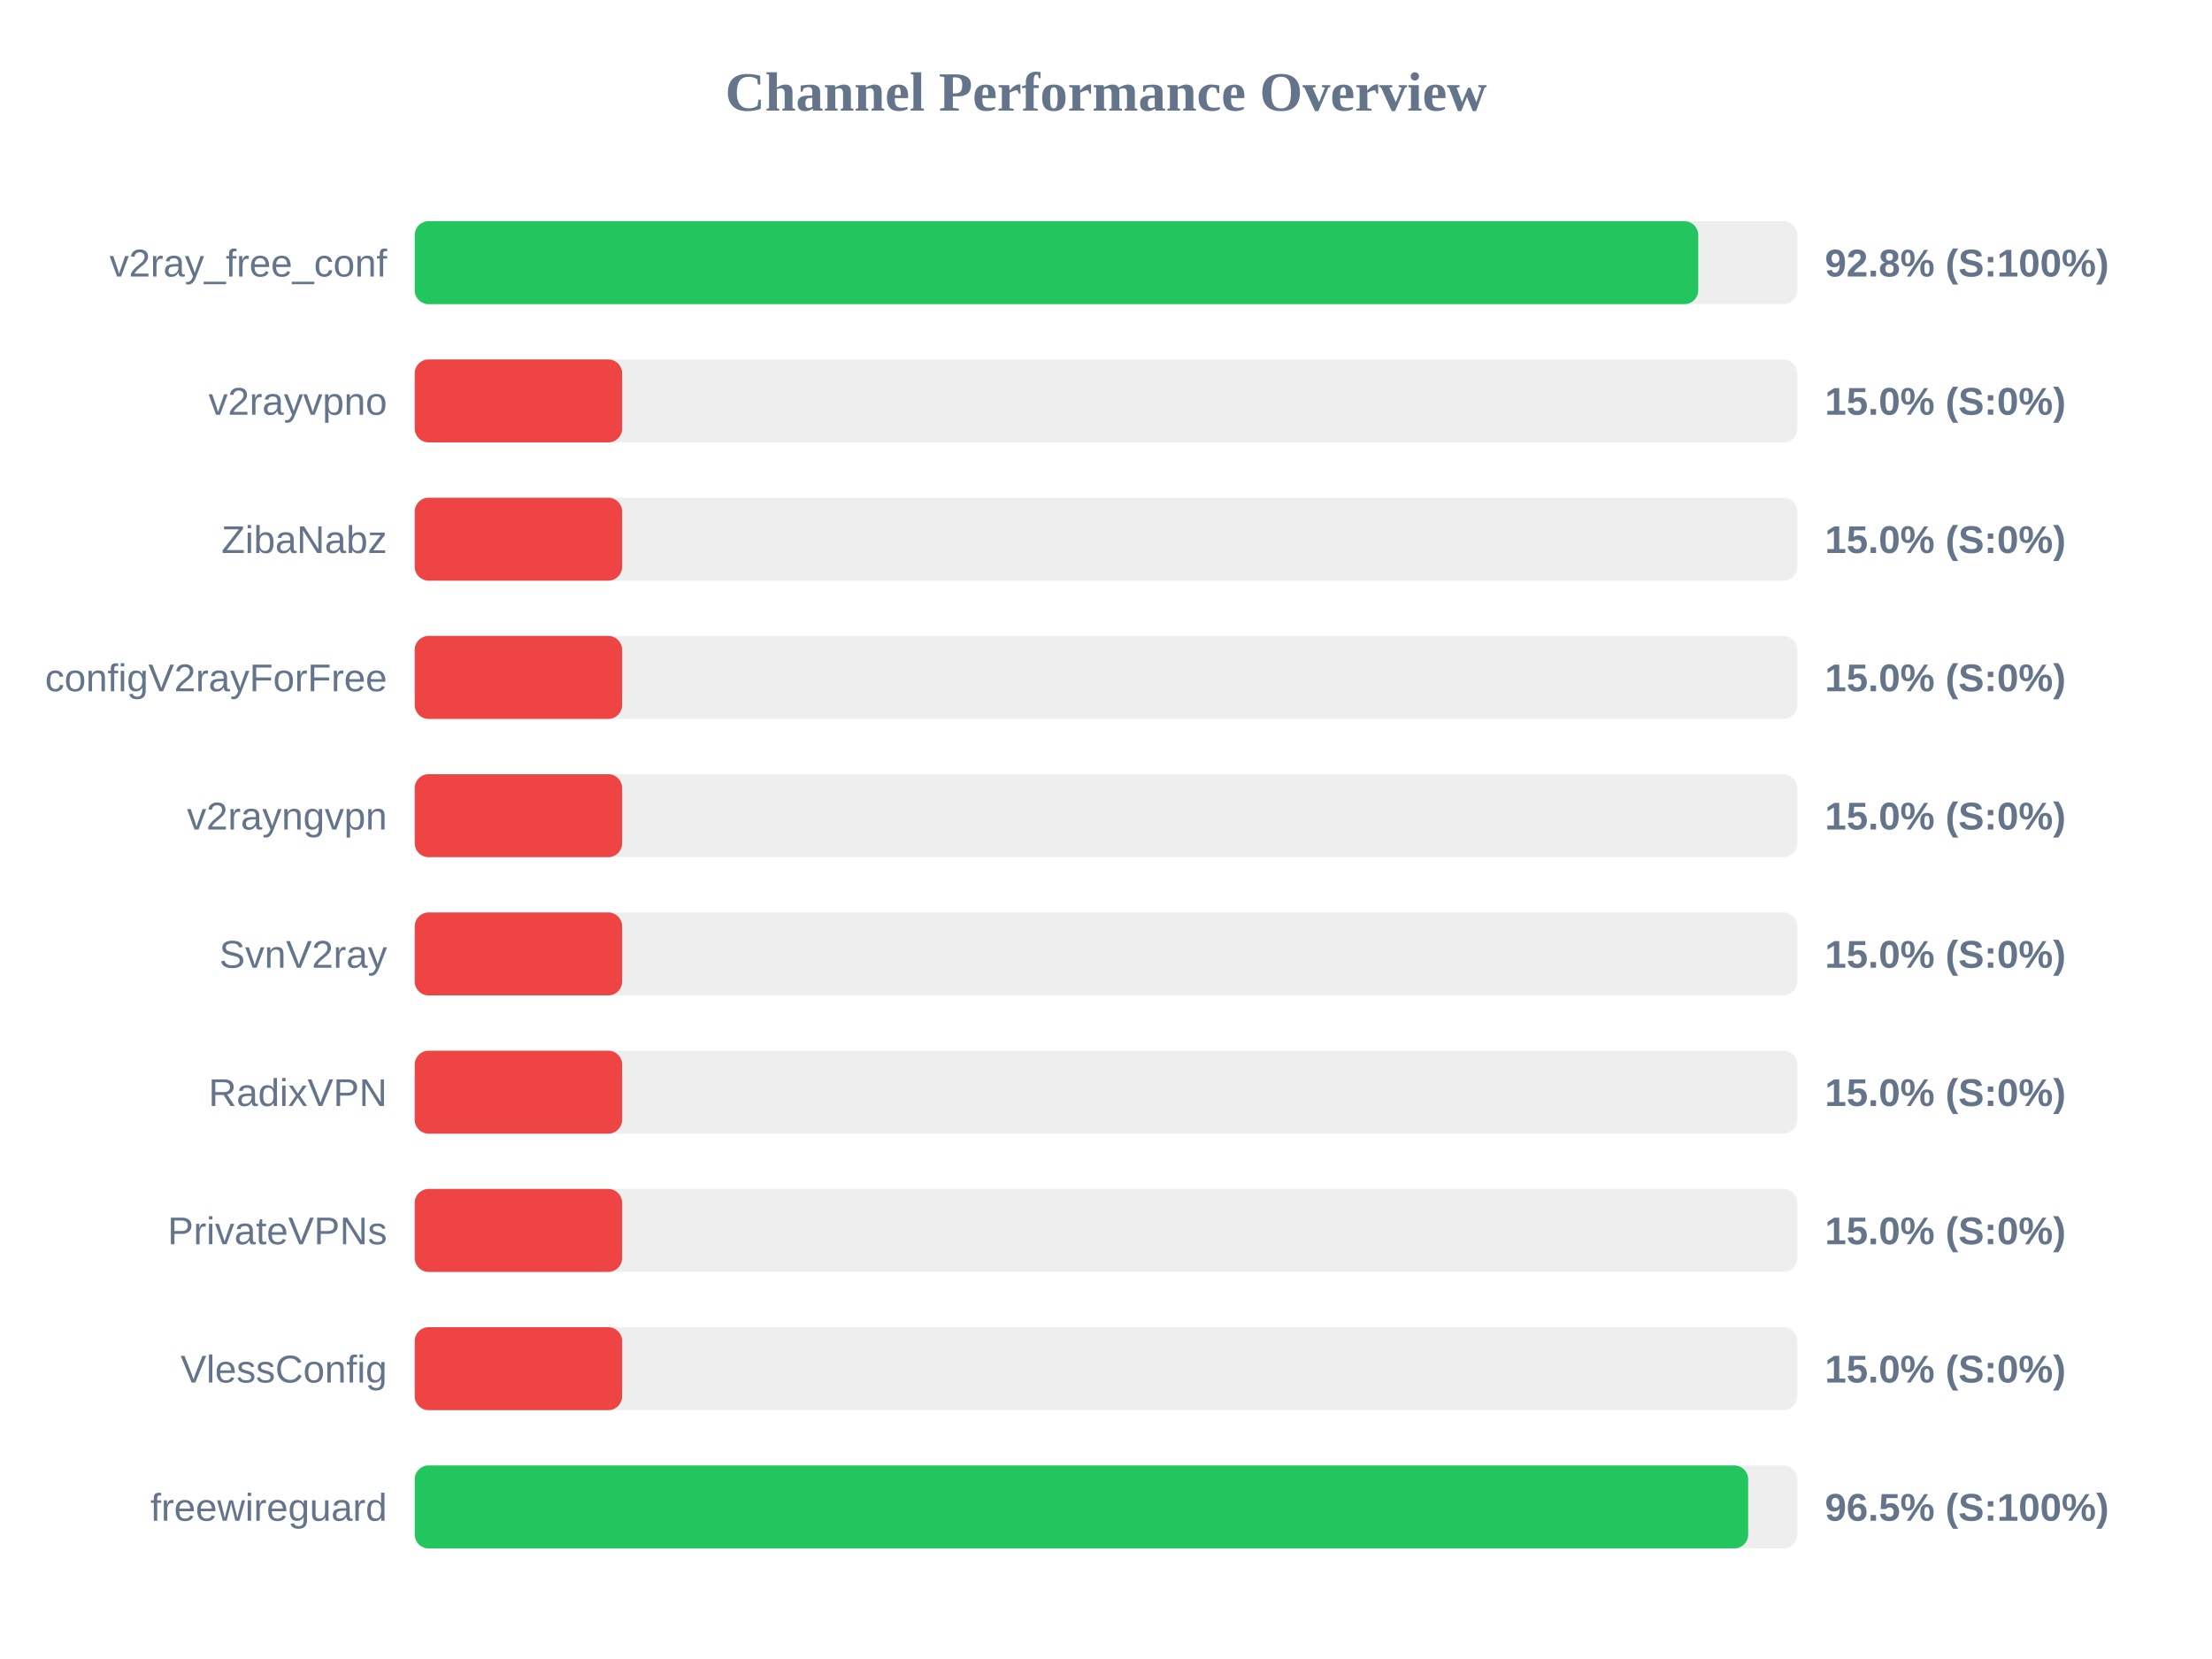
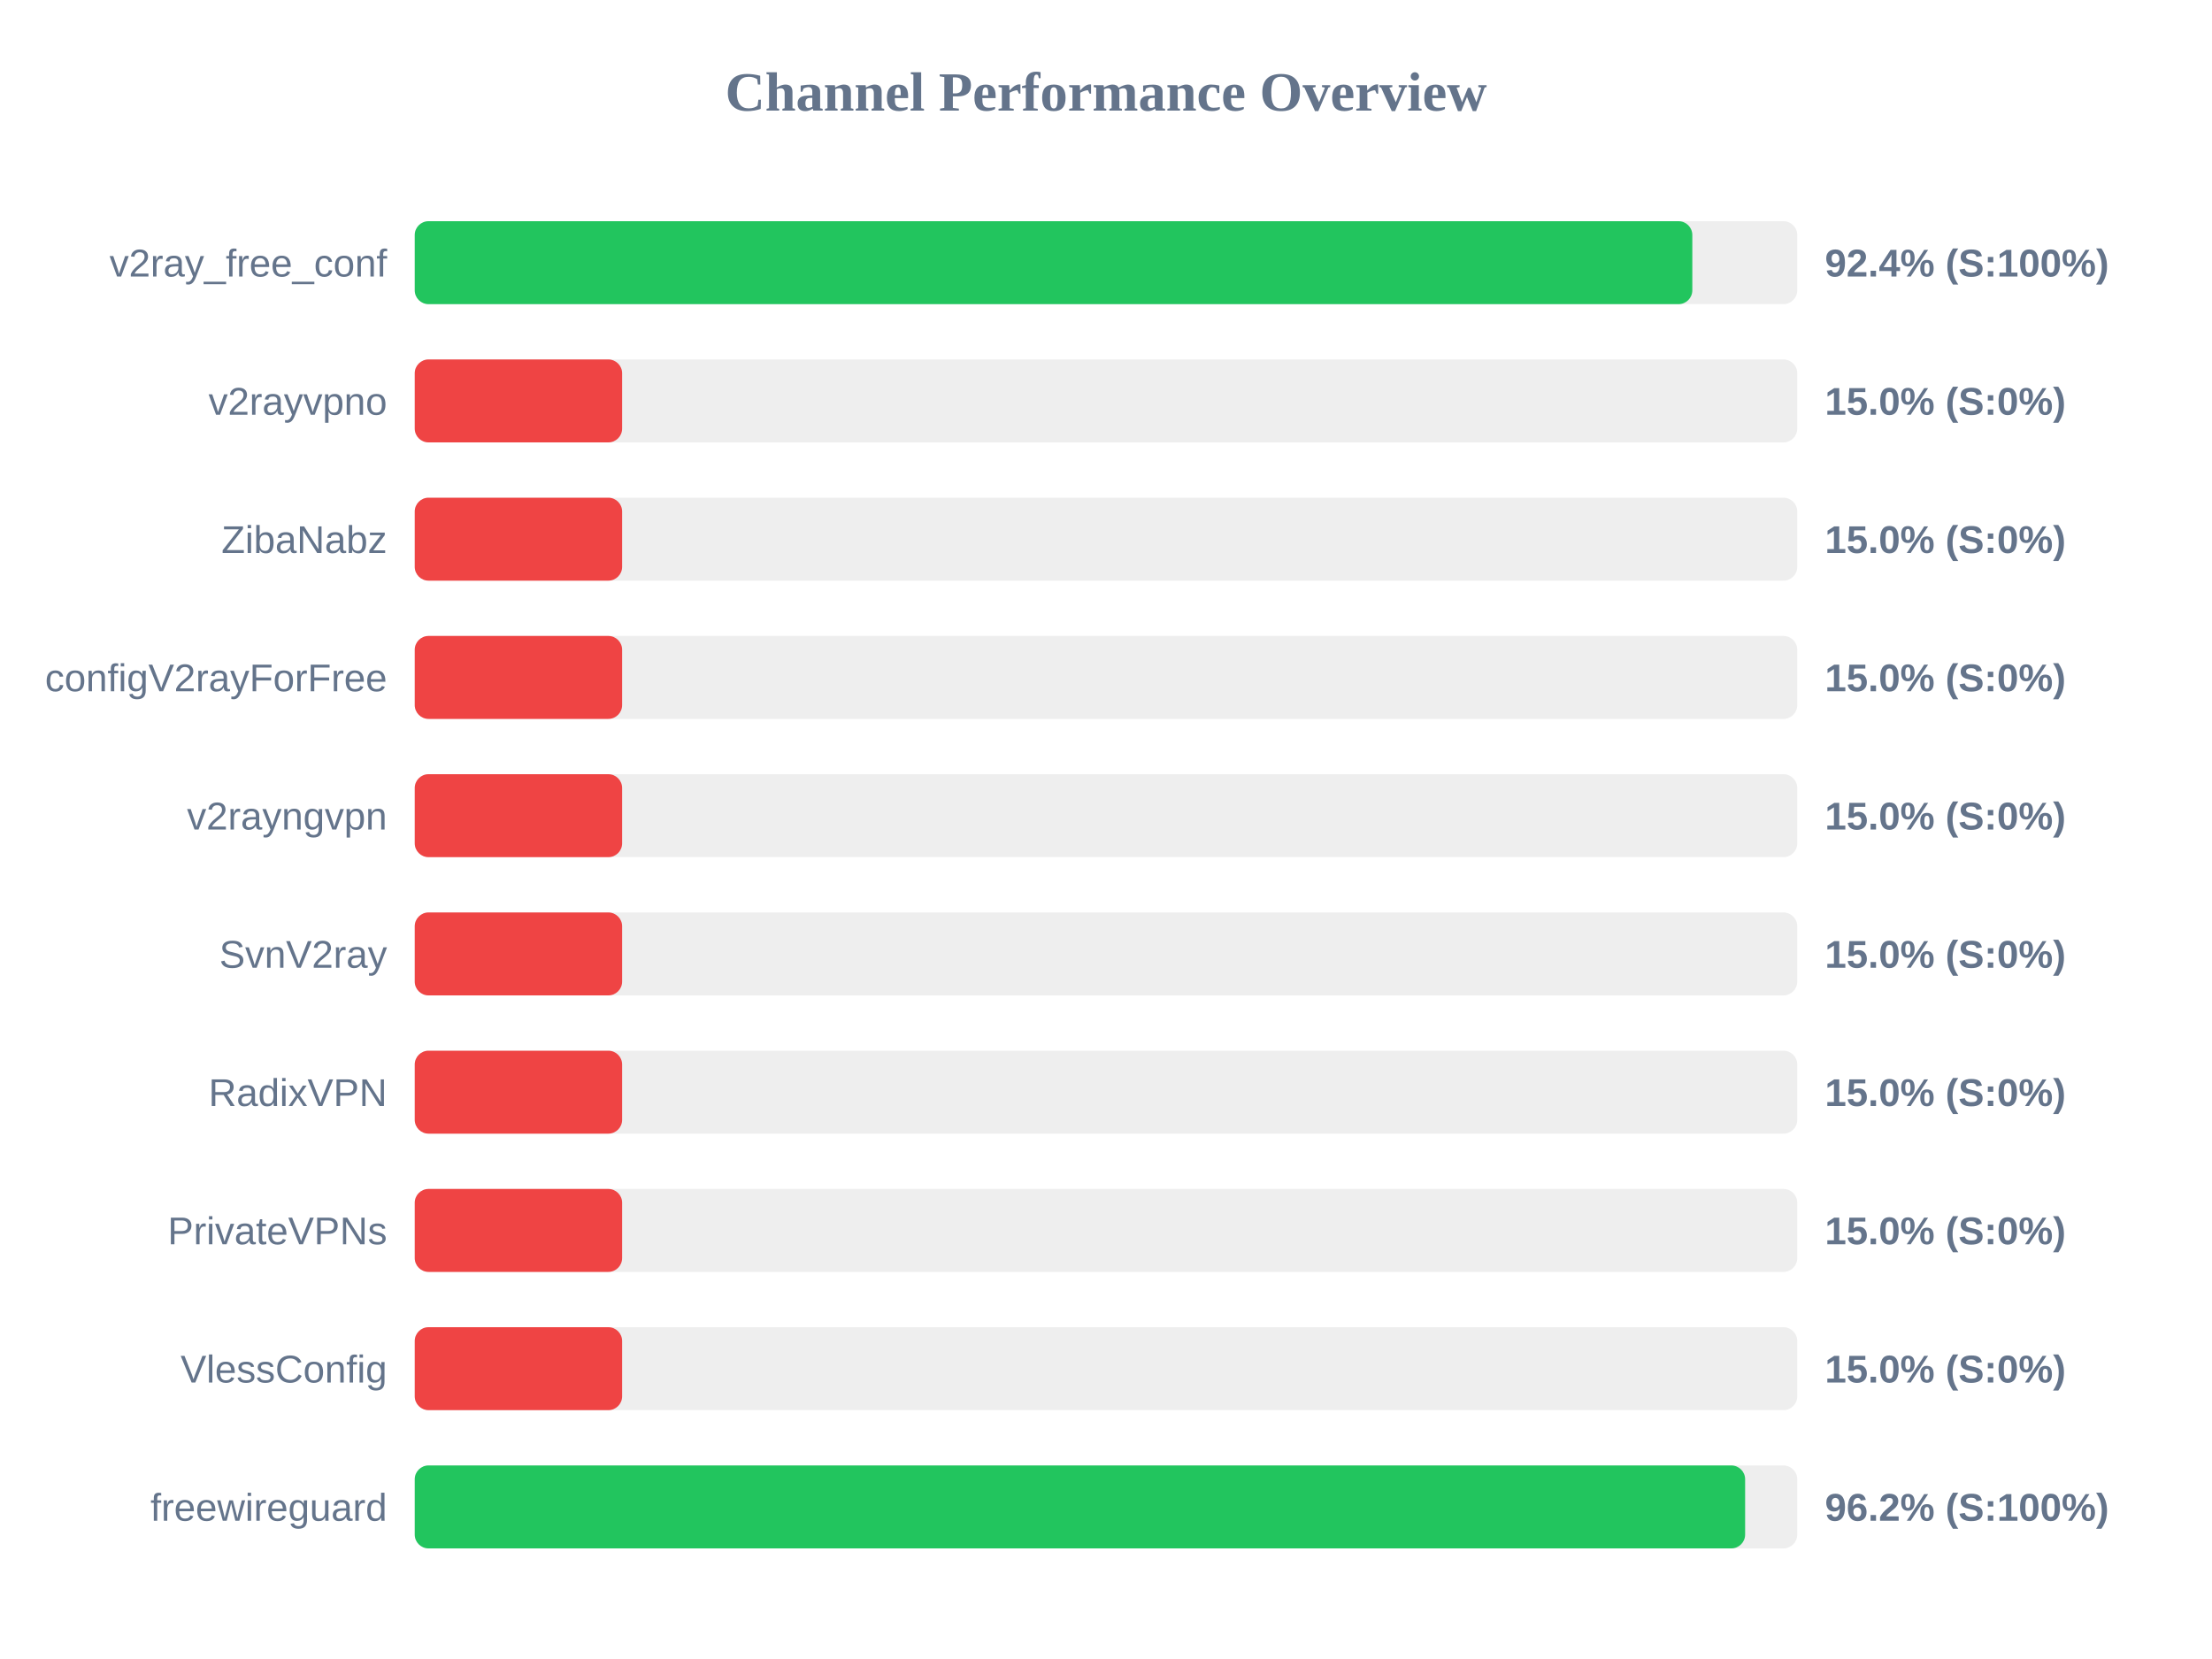
<svg xmlns="http://www.w3.org/2000/svg" width="800" height="600" version="1.1">
  <style>
        .row { font: 14px Arial; fill: #64748b; }
        .score { font: bold 14px Arial; fill: #64748b; }
    </style>
  <text x="400" y="40" text-anchor="middle" font-size="20px" font-weight="bold" fill="#64748b">Channel Performance Overview</text>
  <rect x="150" y="80" width="500" height="30" fill="#eee" rx="5" />
-   <rect x="150" y="80" width="464.2" height="30" fill="#22c55e" rx="5" />
+   <rect x="150" y="80" width="462.05" height="30" fill="#22c55e" rx="5" />
  <text x="140" y="100" text-anchor="end" class="row">v2ray_free_conf</text>
-   <text x="660" y="100" text-anchor="start" class="score">92.8% (S:100%)</text>
+   <text x="660" y="100" text-anchor="start" class="score">92.4% (S:100%)</text>
  <rect x="150" y="130" width="500" height="30" fill="#eee" rx="5" />
  <rect x="150" y="130" width="75.0" height="30" fill="#ef4444" rx="5" />
  <text x="140" y="150" text-anchor="end" class="row">v2rayvpno</text>
  <text x="660" y="150" text-anchor="start" class="score">15.0% (S:0%)</text>
  <rect x="150" y="180" width="500" height="30" fill="#eee" rx="5" />
  <rect x="150" y="180" width="75.0" height="30" fill="#ef4444" rx="5" />
  <text x="140" y="200" text-anchor="end" class="row">ZibaNabz</text>
  <text x="660" y="200" text-anchor="start" class="score">15.0% (S:0%)</text>
  <rect x="150" y="230" width="500" height="30" fill="#eee" rx="5" />
  <rect x="150" y="230" width="75.0" height="30" fill="#ef4444" rx="5" />
  <text x="140" y="250" text-anchor="end" class="row">configV2rayForFree</text>
  <text x="660" y="250" text-anchor="start" class="score">15.0% (S:0%)</text>
  <rect x="150" y="280" width="500" height="30" fill="#eee" rx="5" />
  <rect x="150" y="280" width="75.0" height="30" fill="#ef4444" rx="5" />
  <text x="140" y="300" text-anchor="end" class="row">v2rayngvpn</text>
  <text x="660" y="300" text-anchor="start" class="score">15.0% (S:0%)</text>
  <rect x="150" y="330" width="500" height="30" fill="#eee" rx="5" />
  <rect x="150" y="330" width="75.0" height="30" fill="#ef4444" rx="5" />
  <text x="140" y="350" text-anchor="end" class="row">SvnV2ray</text>
  <text x="660" y="350" text-anchor="start" class="score">15.0% (S:0%)</text>
  <rect x="150" y="380" width="500" height="30" fill="#eee" rx="5" />
  <rect x="150" y="380" width="75.0" height="30" fill="#ef4444" rx="5" />
  <text x="140" y="400" text-anchor="end" class="row">RadixVPN</text>
  <text x="660" y="400" text-anchor="start" class="score">15.0% (S:0%)</text>
  <rect x="150" y="430" width="500" height="30" fill="#eee" rx="5" />
  <rect x="150" y="430" width="75.0" height="30" fill="#ef4444" rx="5" />
  <text x="140" y="450" text-anchor="end" class="row">PrivateVPNs</text>
  <text x="660" y="450" text-anchor="start" class="score">15.0% (S:0%)</text>
  <rect x="150" y="480" width="500" height="30" fill="#eee" rx="5" />
  <rect x="150" y="480" width="75.0" height="30" fill="#ef4444" rx="5" />
  <text x="140" y="500" text-anchor="end" class="row">VlessConfig</text>
  <text x="660" y="500" text-anchor="start" class="score">15.0% (S:0%)</text>
  <rect x="150" y="530" width="500" height="30" fill="#eee" rx="5" />
-   <rect x="150" y="530" width="482.25" height="30" fill="#22c55e" rx="5" />
+   <rect x="150" y="530" width="481.15" height="30" fill="#22c55e" rx="5" />
  <text x="140" y="550" text-anchor="end" class="row">freewireguard</text>
-   <text x="660" y="550" text-anchor="start" class="score">96.5% (S:100%)</text>
+   <text x="660" y="550" text-anchor="start" class="score">96.2% (S:100%)</text>
</svg>
